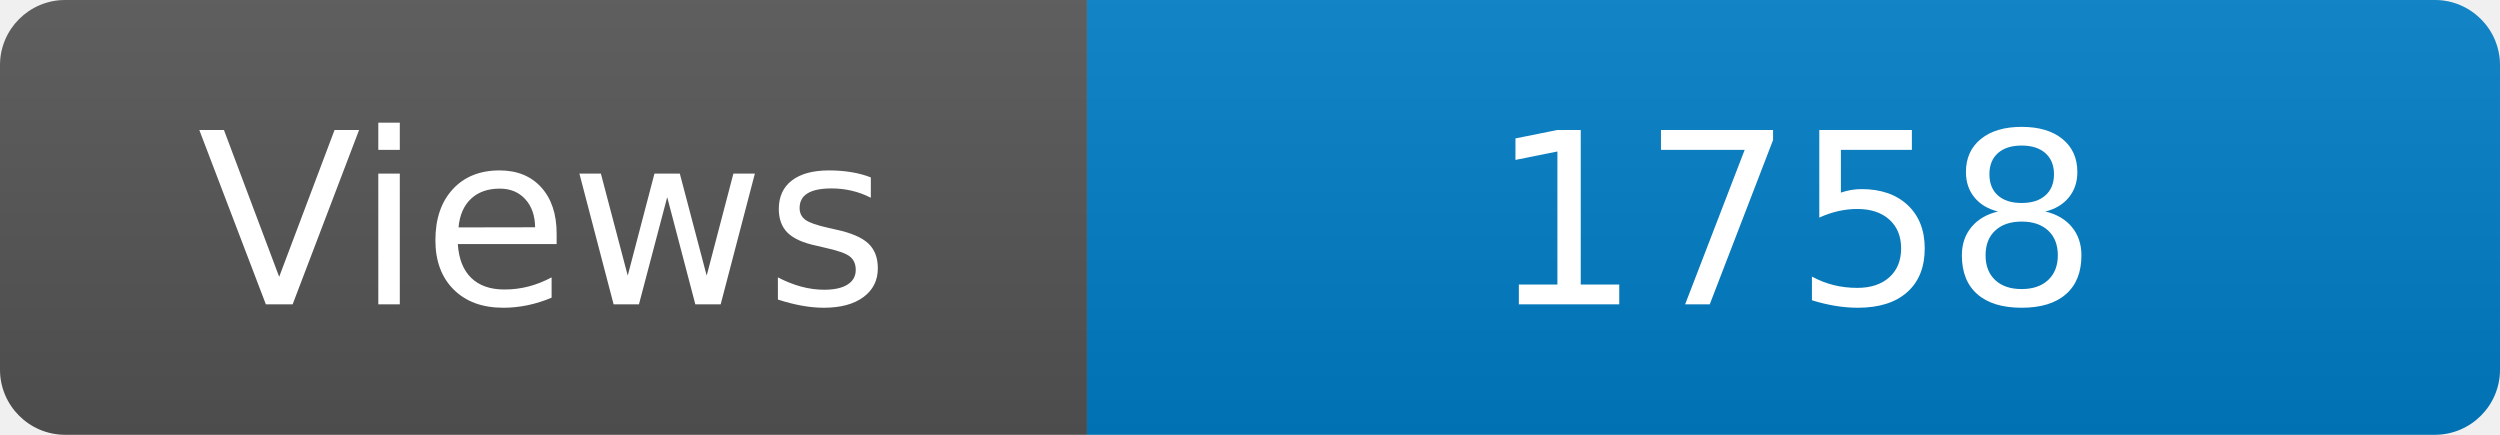
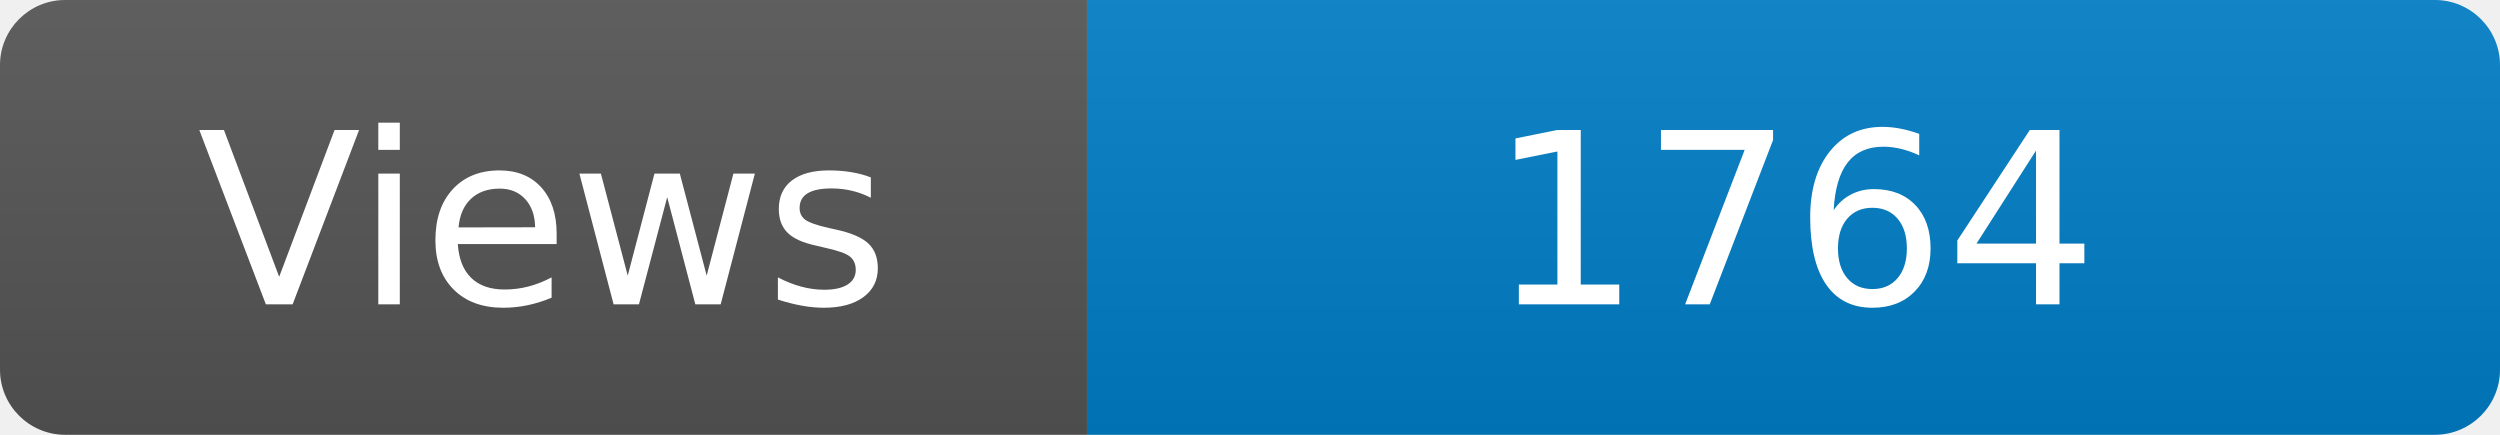
<svg xmlns="http://www.w3.org/2000/svg" width="115" height="20" role="img" aria-label="Maintained?: yes">
  <linearGradient id="s" x2="0" y2="100%">
    <stop offset="0" stop-color="#bbb" stop-opacity=".1" />
    <stop offset="1" stop-opacity=".1" />
  </linearGradient>
  <clipPath id="r">
    <rect width="115" height="20" rx="3" fill="#fff" />
  </clipPath>
  <g clip-path="url(#r)">
    <rect width="50" height="20" fill="#555" />
    <rect x="50" width="160" height="20" fill="#007ec6" />
    <rect width="115" height="20" fill="url(#s)" />
  </g>
  <g fill="#fff" text-anchor="middle" font-family="Verdana,Geneva,DejaVu Sans,sans-serif" font-size="110">
    <text x="250" y="140" transform="scale(.1)" fill="#fff">Views</text>
-     <text x="825" y="140" transform="scale(.1)" fill="#fff">1758</text>
+     <text x="825" y="140" transform="scale(.1)" fill="#fff">1764</text>
  </g>
</svg>
